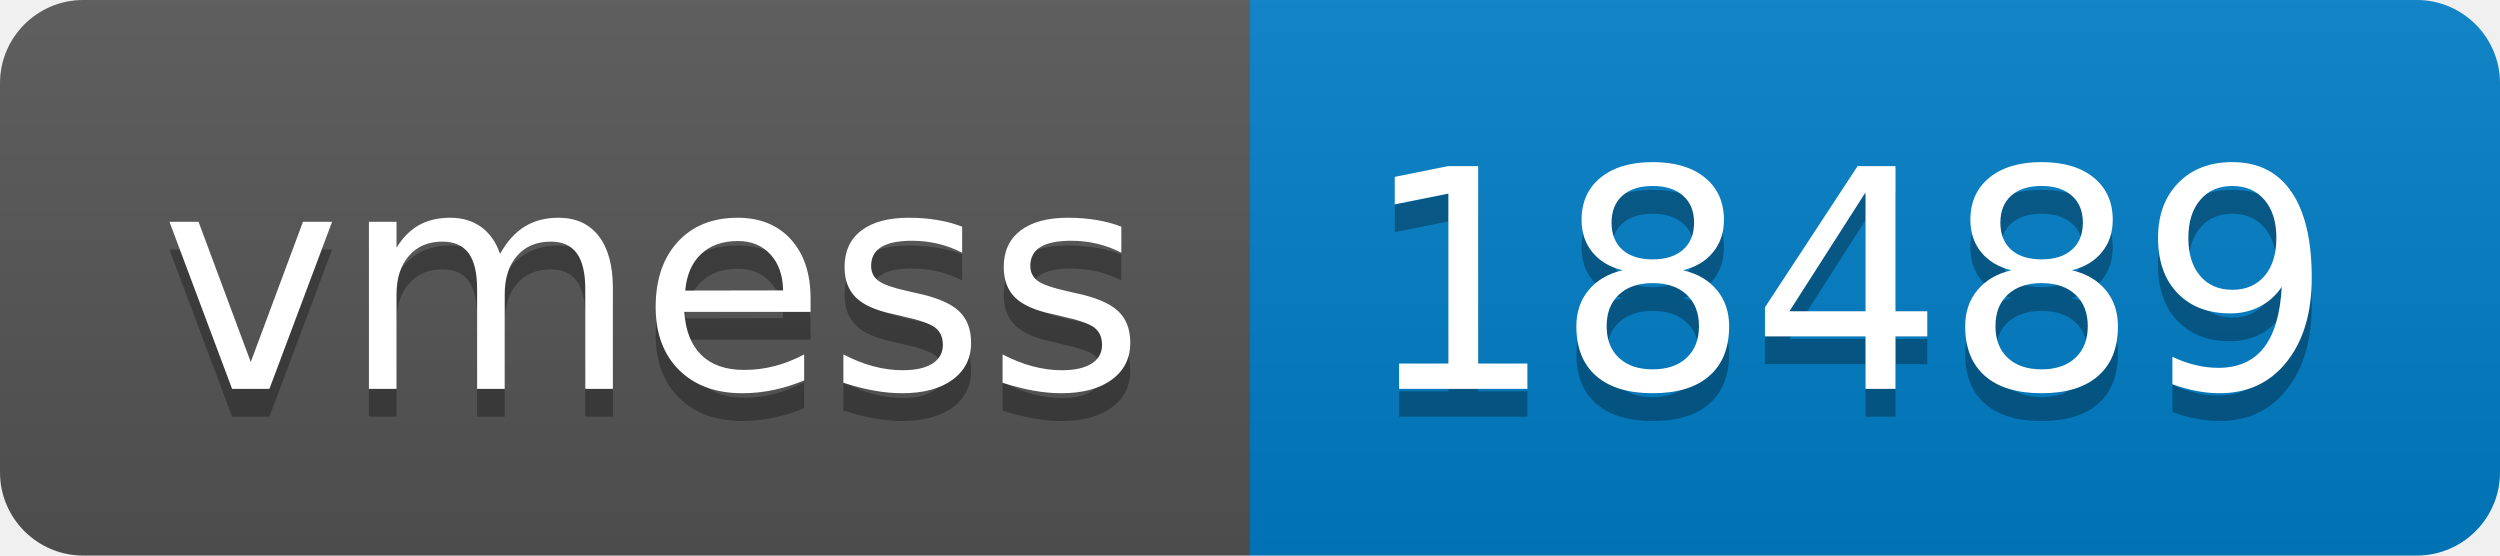
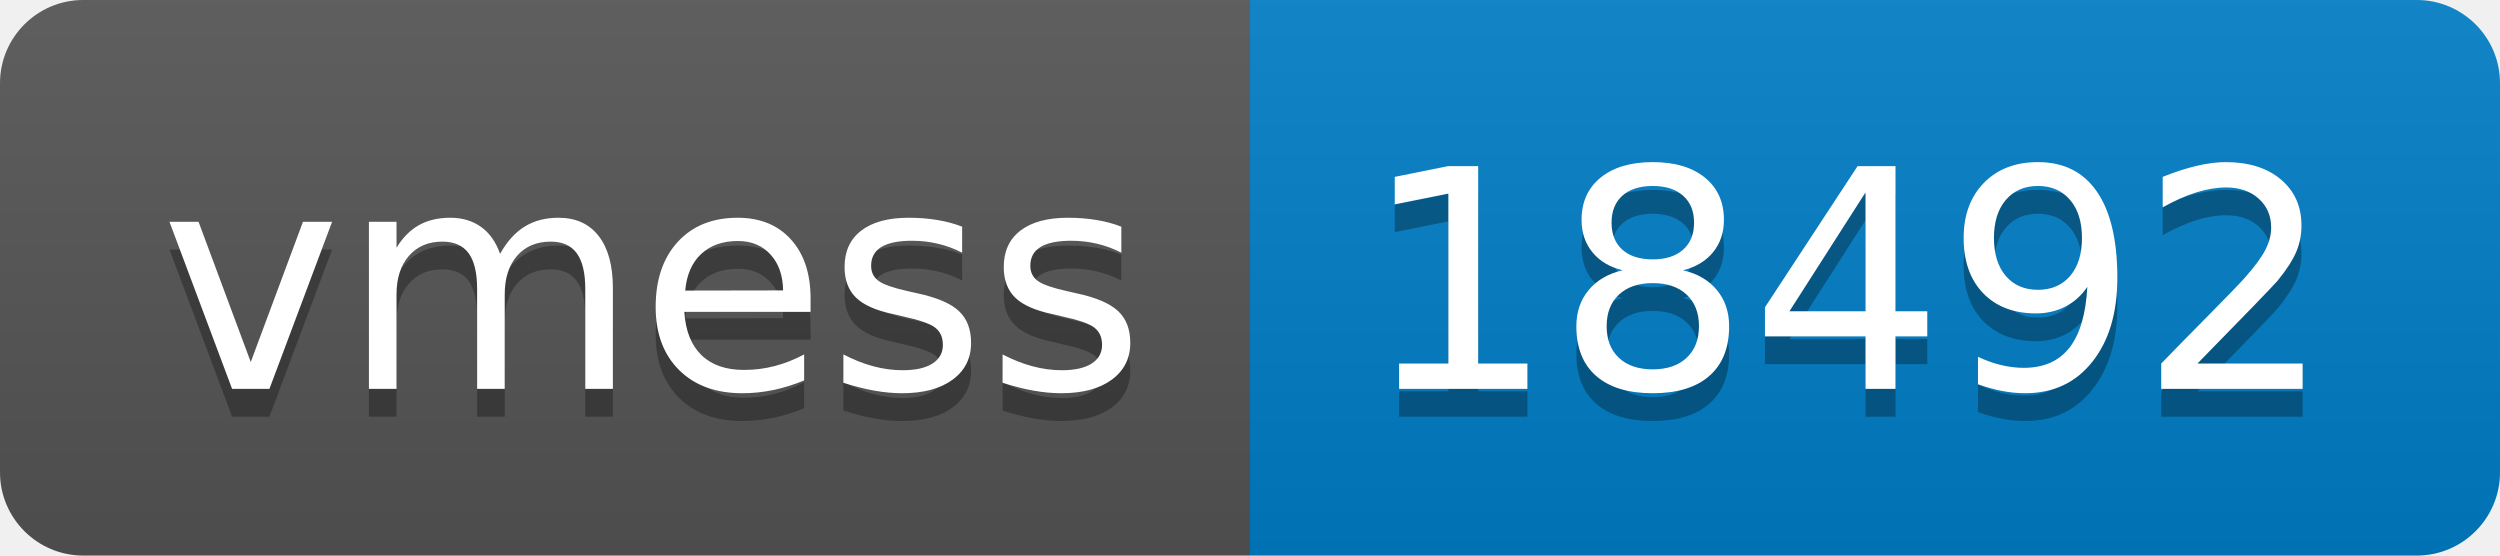
- <svg xmlns="http://www.w3.org/2000/svg" width="90" height="20" role="img" aria-label="vmess: 18489">
+ <svg xmlns="http://www.w3.org/2000/svg" width="90" height="20" role="img" aria-label="vmess: 18492">
  <linearGradient id="s" x2="0" y2="100%">
    <stop offset="0" stop-color="#bbb" stop-opacity=".1" />
    <stop offset="1" stop-opacity=".1" />
  </linearGradient>
  <clipPath id="r">
    <rect width="90" height="20" rx="3" fill="#fff" />
  </clipPath>
  <g clip-path="url(#r)">
    <rect width="45" height="20" fill="#555" />
    <rect x="45" width="45" height="20" fill="#007ec6" />
    <rect width="90" height="20" fill="url(#s)" />
  </g>
  <g fill="#fff" text-anchor="middle" font-family="Verdana,Geneva,DejaVu Sans,sans-serif" text-rendering="geometricPrecision" font-size="110">
    <text aria-hidden="true" x="235" y="150" fill="#010101" fill-opacity=".3" transform="scale(.1)" textLength="350">vmess</text>
    <text x="235" y="140" transform="scale(.1)" fill="#fff" textLength="350">vmess</text>
-     <text aria-hidden="true" x="665" y="150" fill="#010101" fill-opacity=".3" transform="scale(.1)" textLength="350">18489</text>
-     <text x="665" y="140" transform="scale(.1)" fill="#fff" textLength="350">18489</text>
+     <text aria-hidden="true" x="665" y="150" fill="#010101" fill-opacity=".3" transform="scale(.1)" textLength="350">18492</text>
+     <text x="665" y="140" transform="scale(.1)" fill="#fff" textLength="350">18492</text>
  </g>
</svg>
